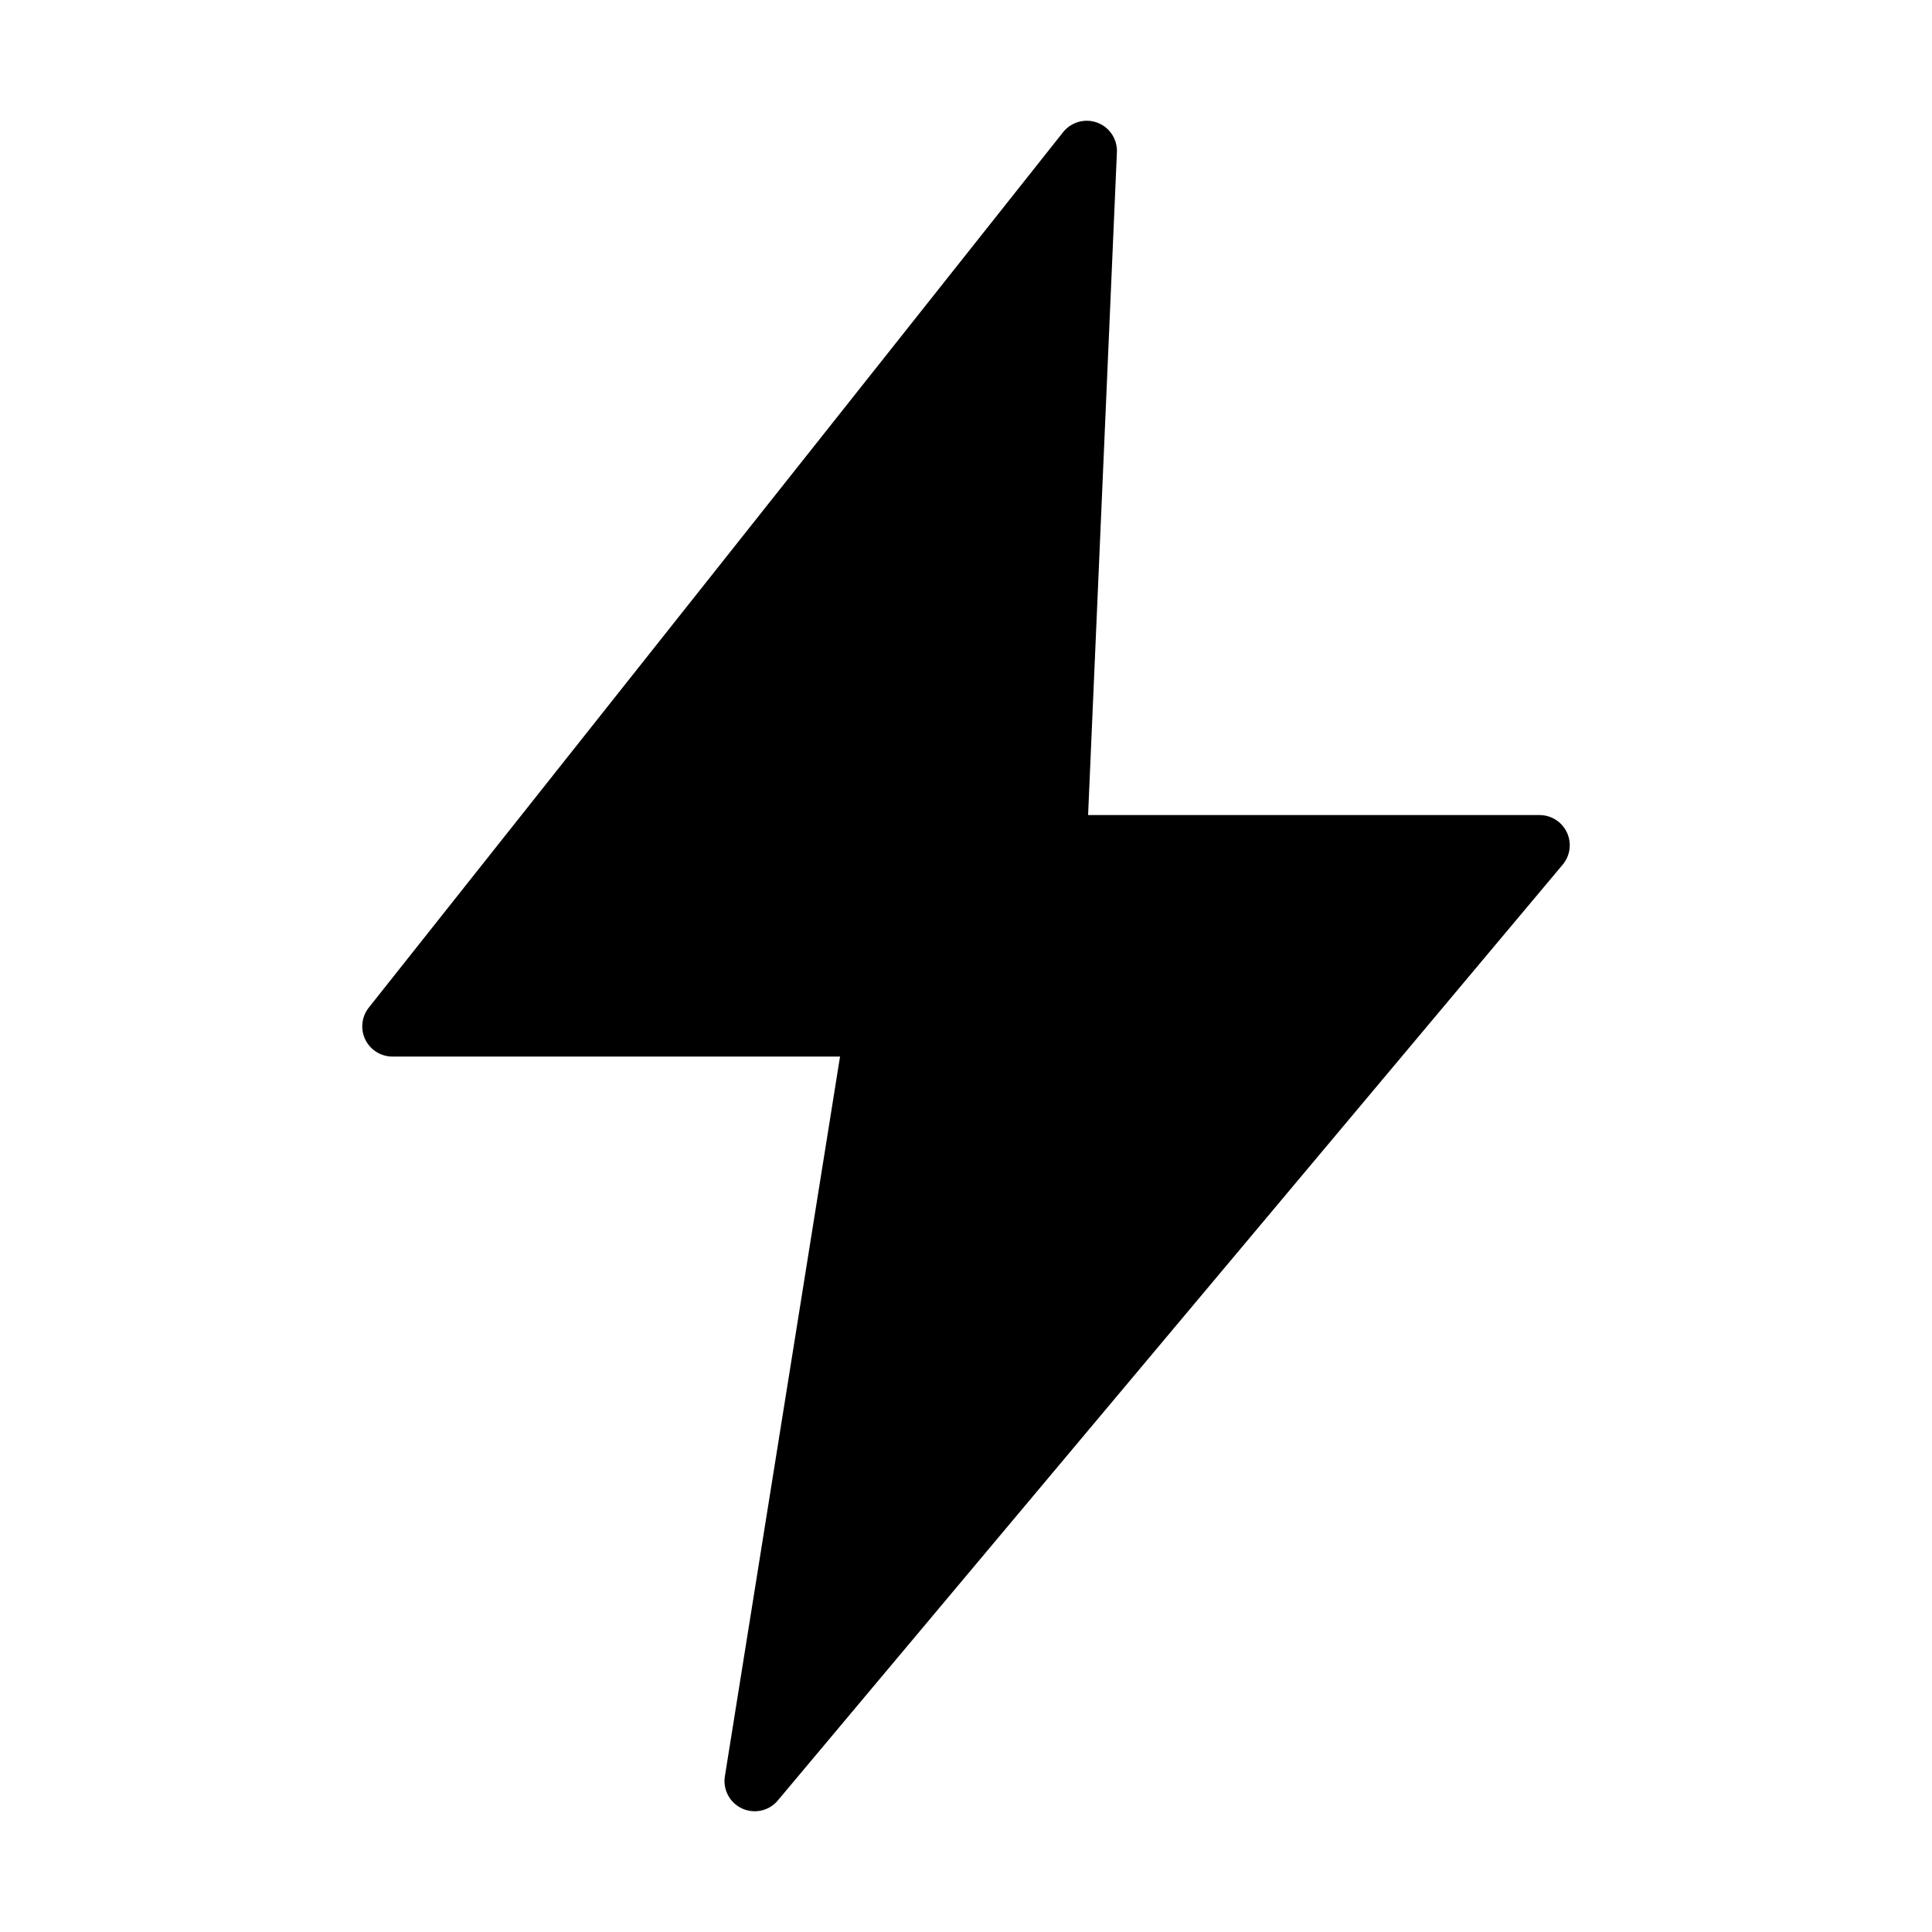
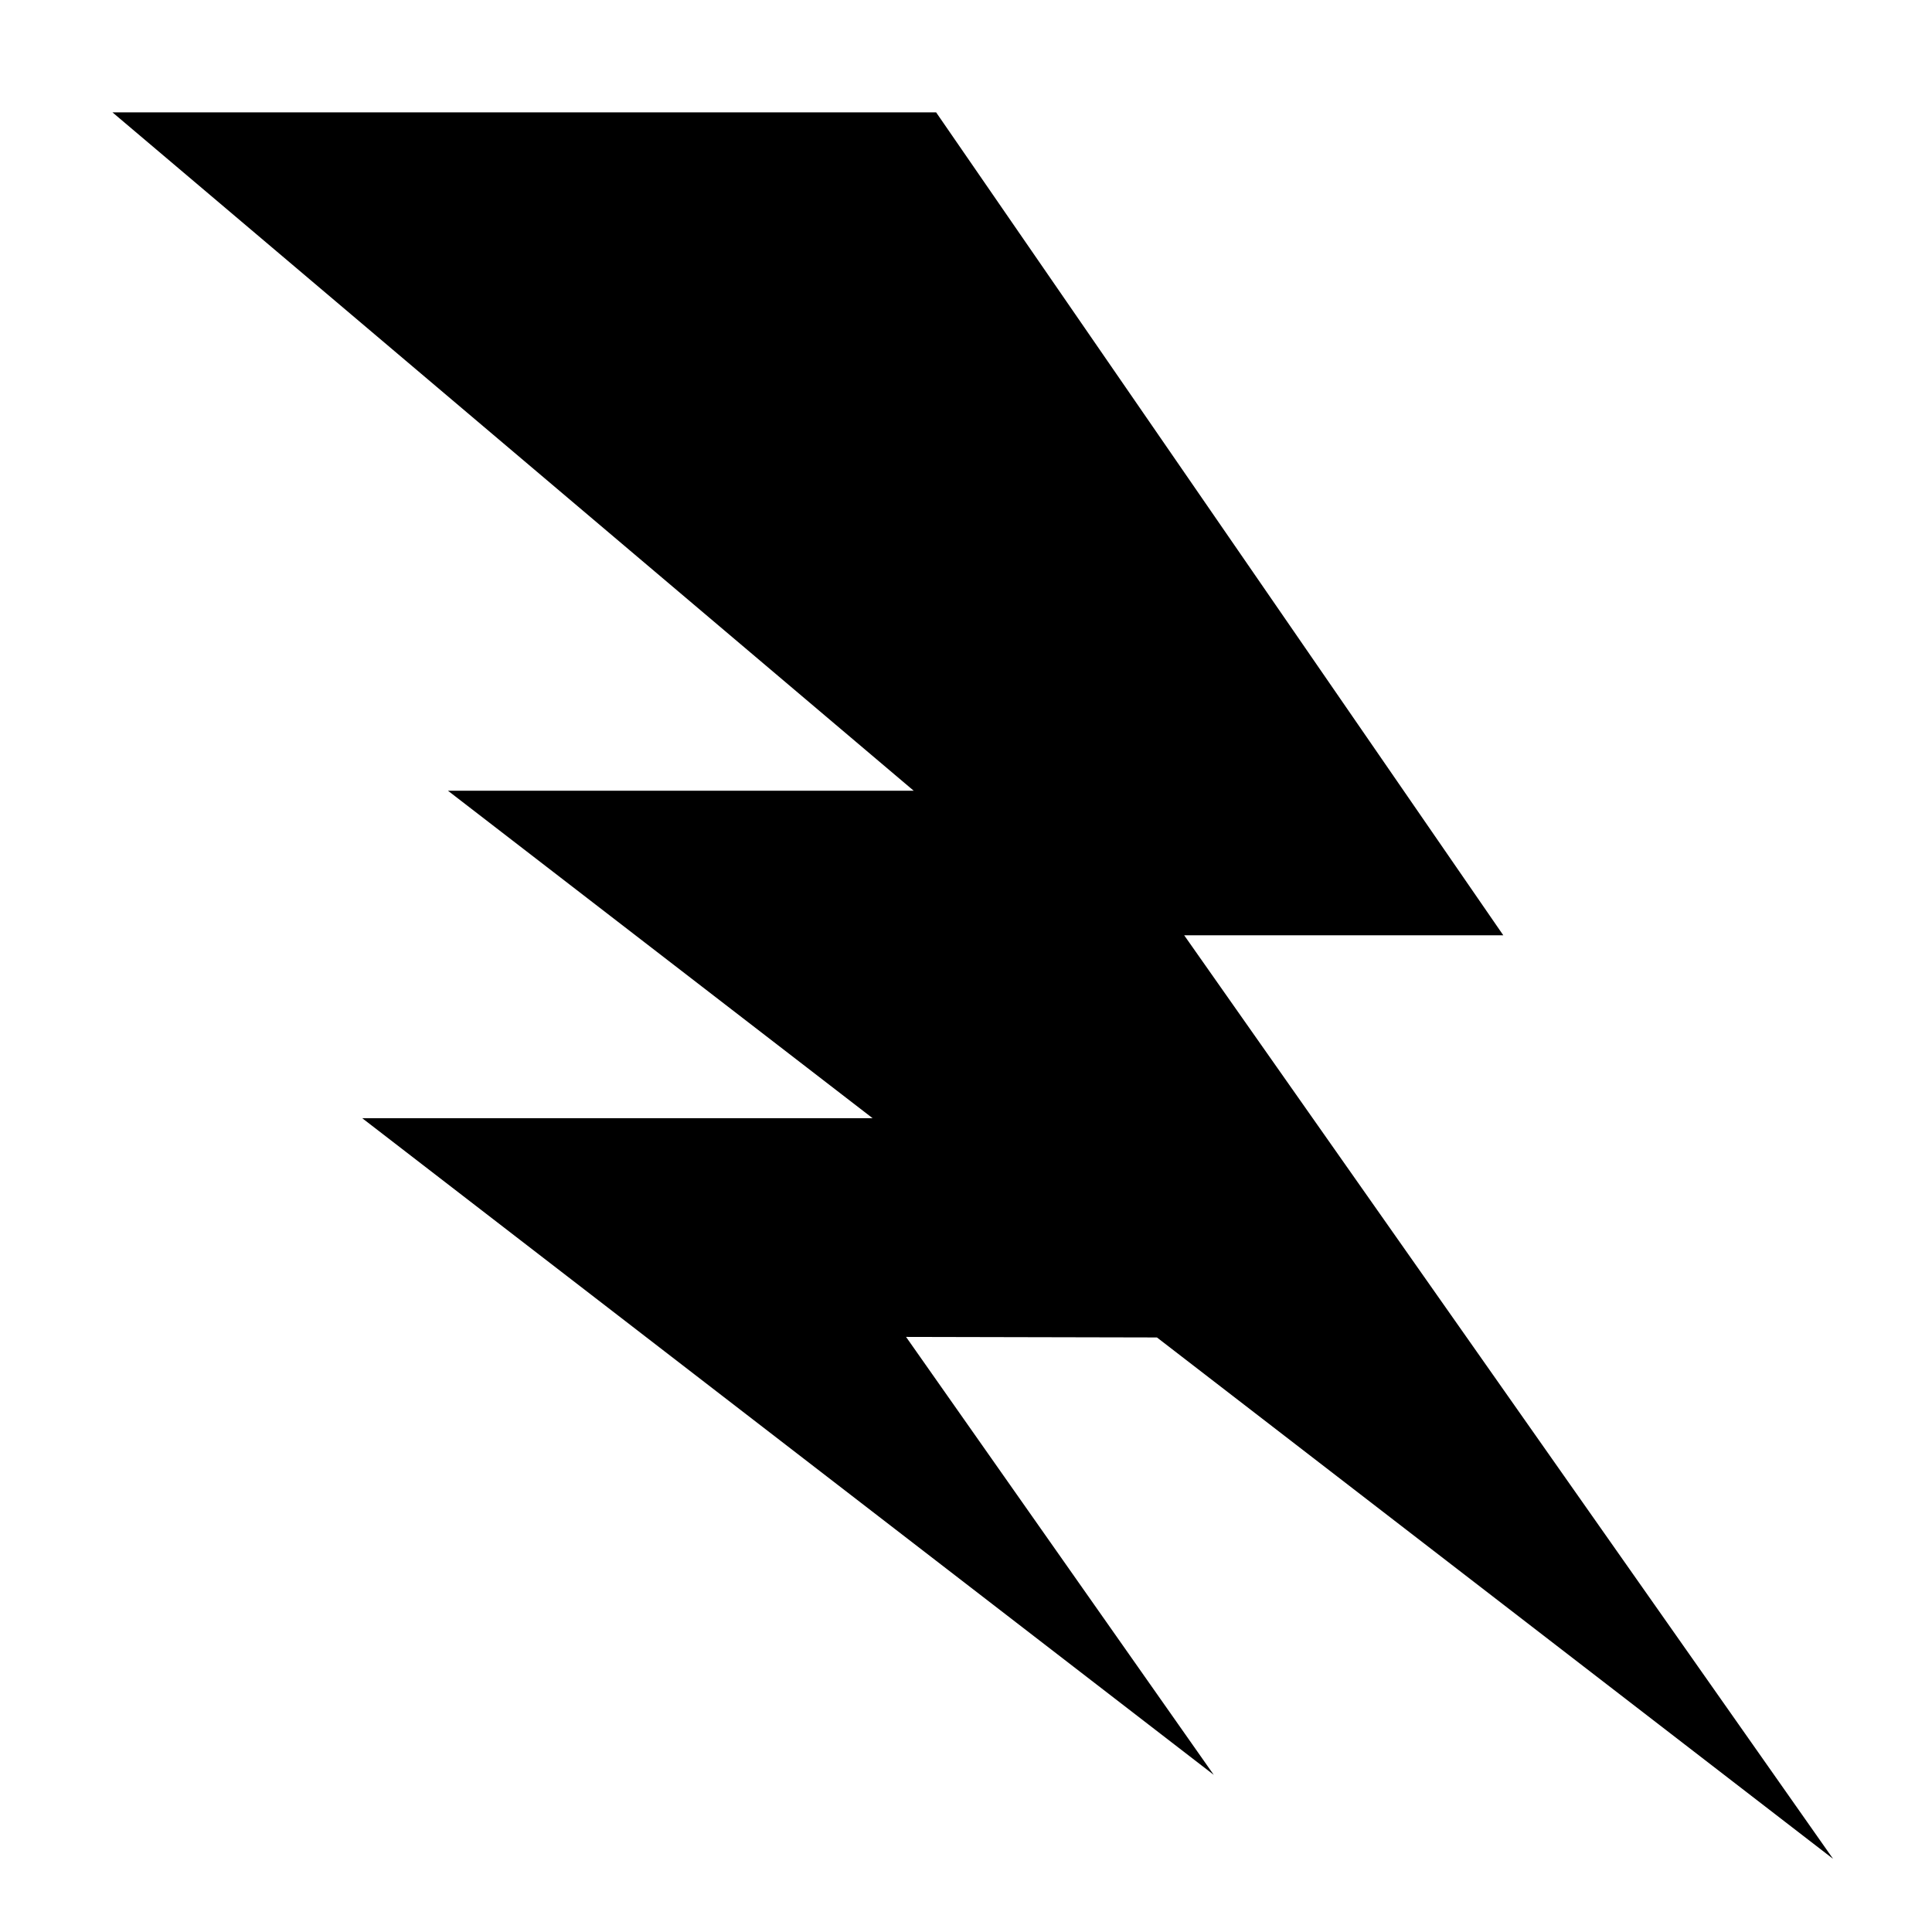
- <svg xmlns="http://www.w3.org/2000/svg" viewBox="0 0 64 64">
-   <polygon points="36,5 13,34 29,34 25,59 51,28 35,28" fill="#000" stroke="#000" stroke-width="2" stroke-linejoin="round" />
+ <svg xmlns="http://www.w3.org/2000/svg" viewBox="0 0 512 512">
+   <path d="M29.805 29.777L242.14 209.55H118.712l112.54 86.784H95.995l225.656 174.012-81.537-116.05 66.487.143 179.185 138.175-171.96-244.746h84.568L248.082 29.776H29.805z" />
</svg>
